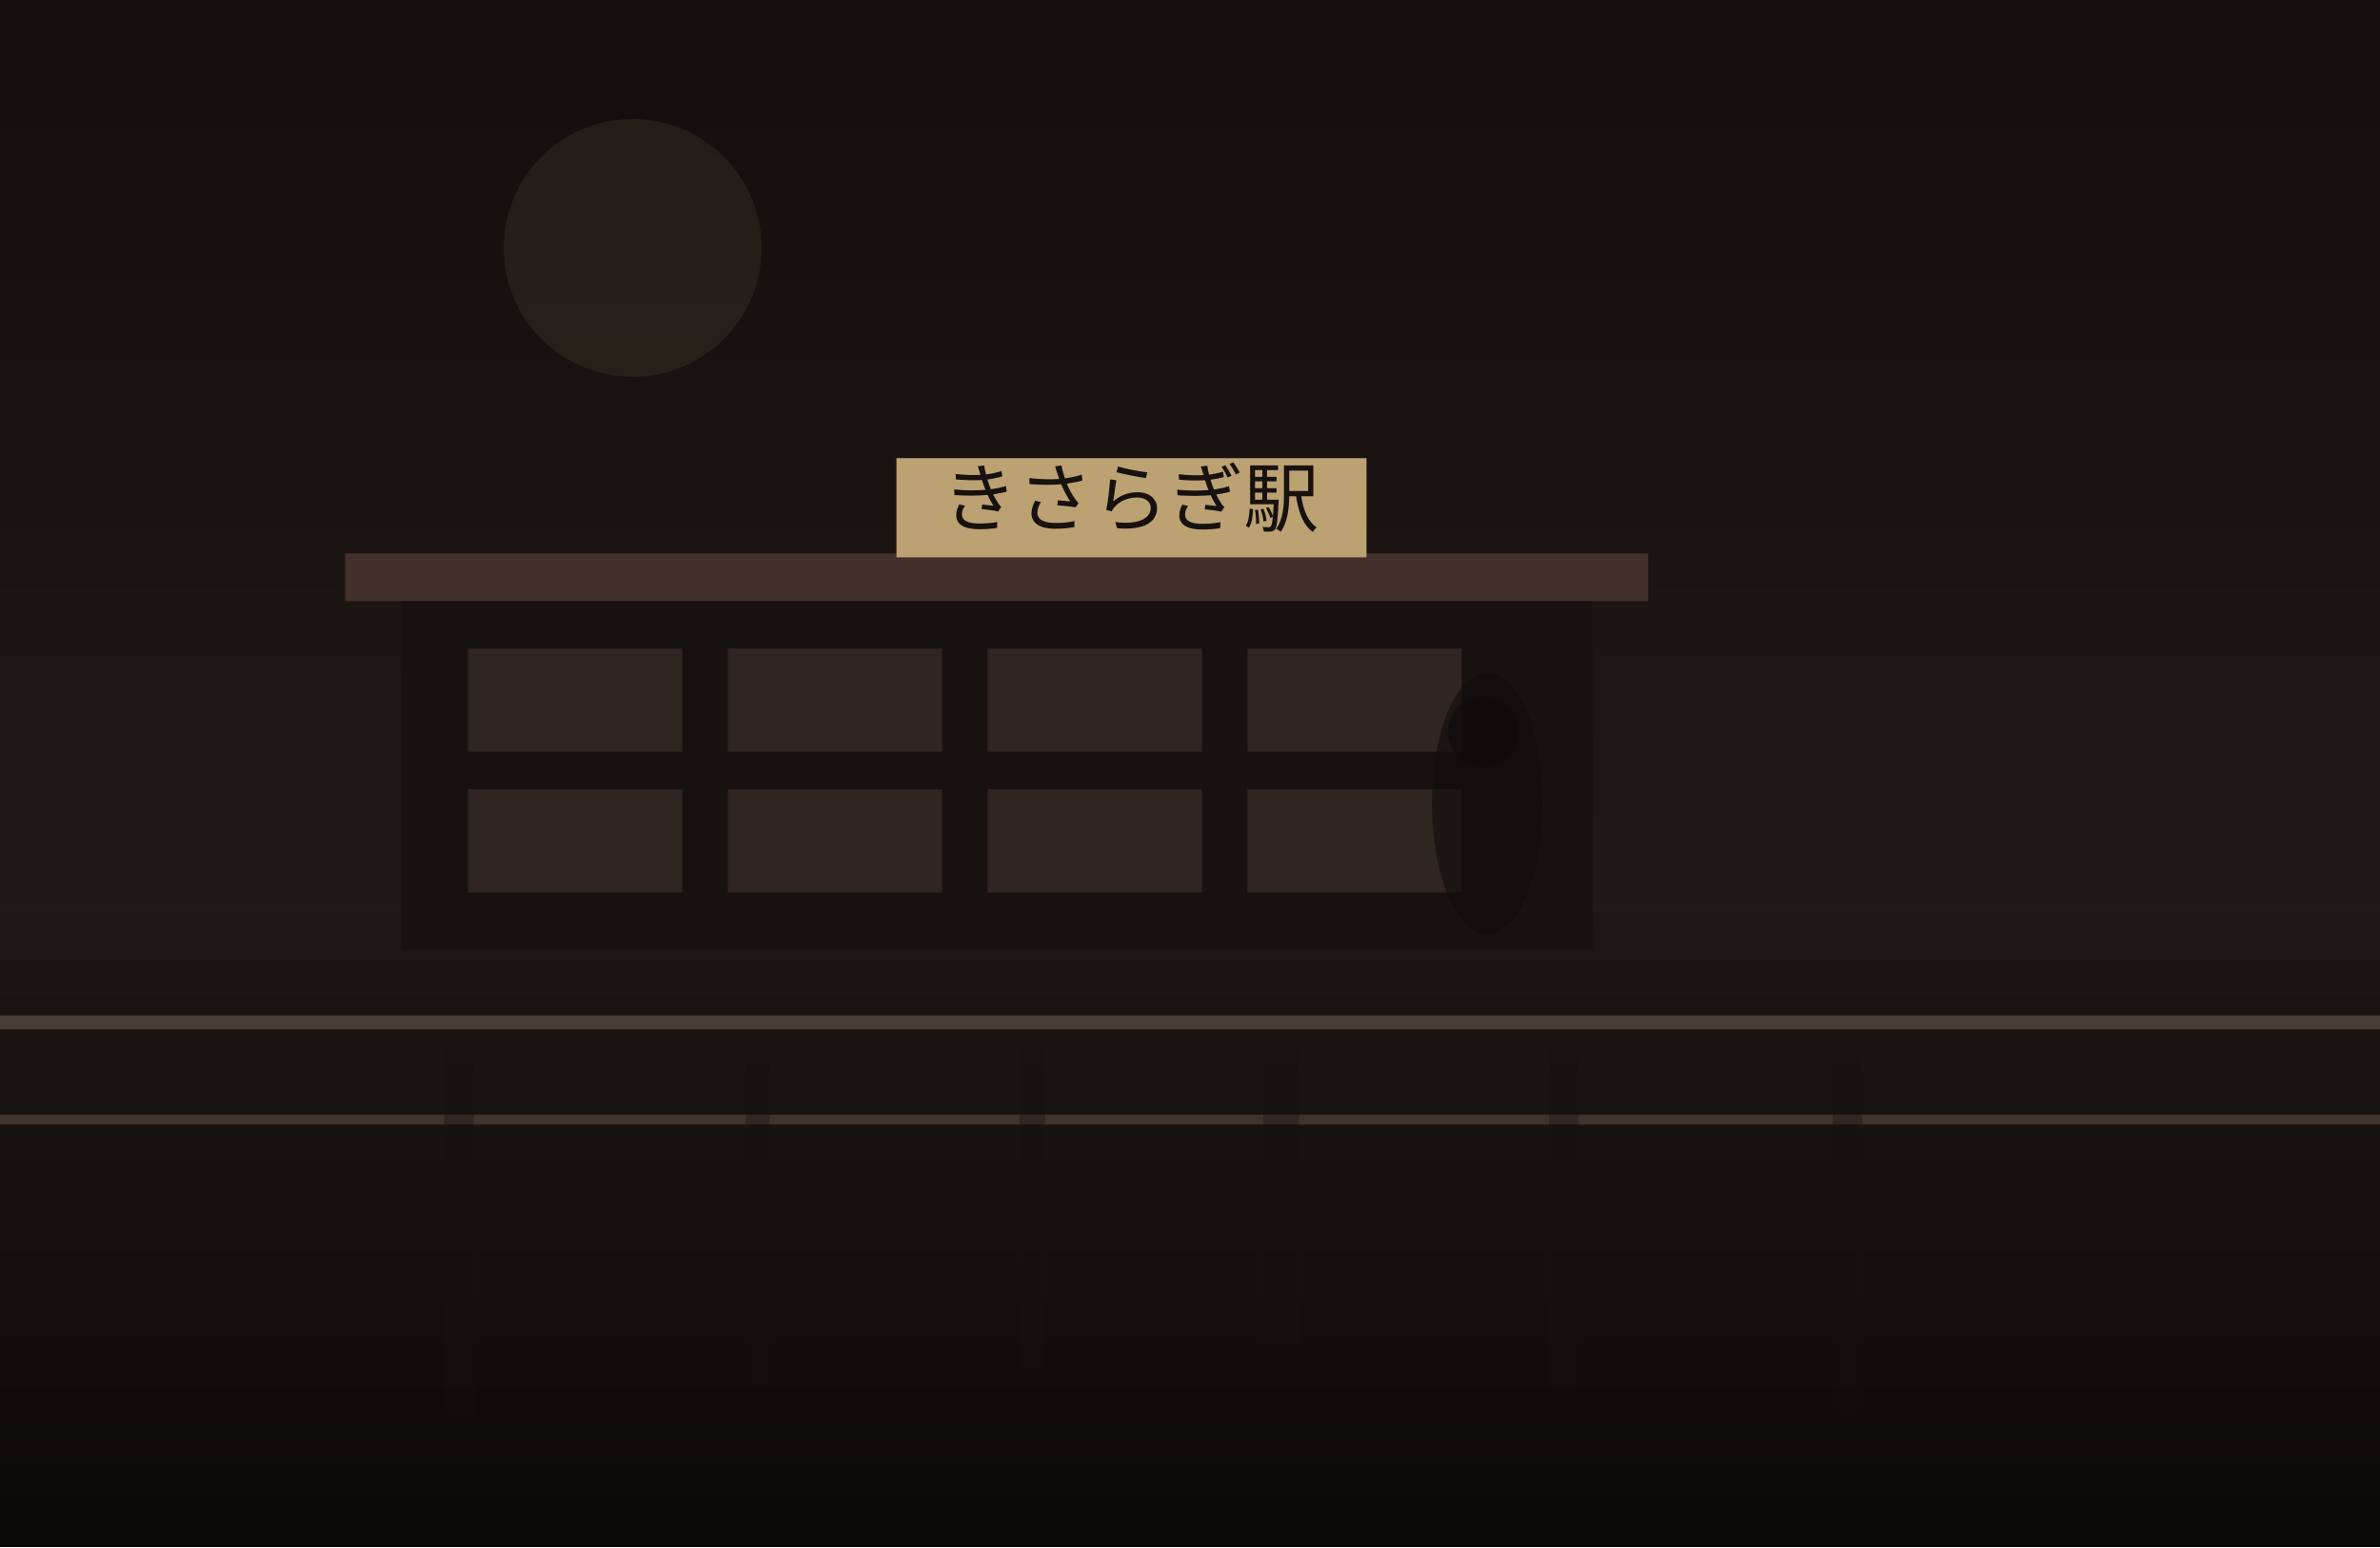
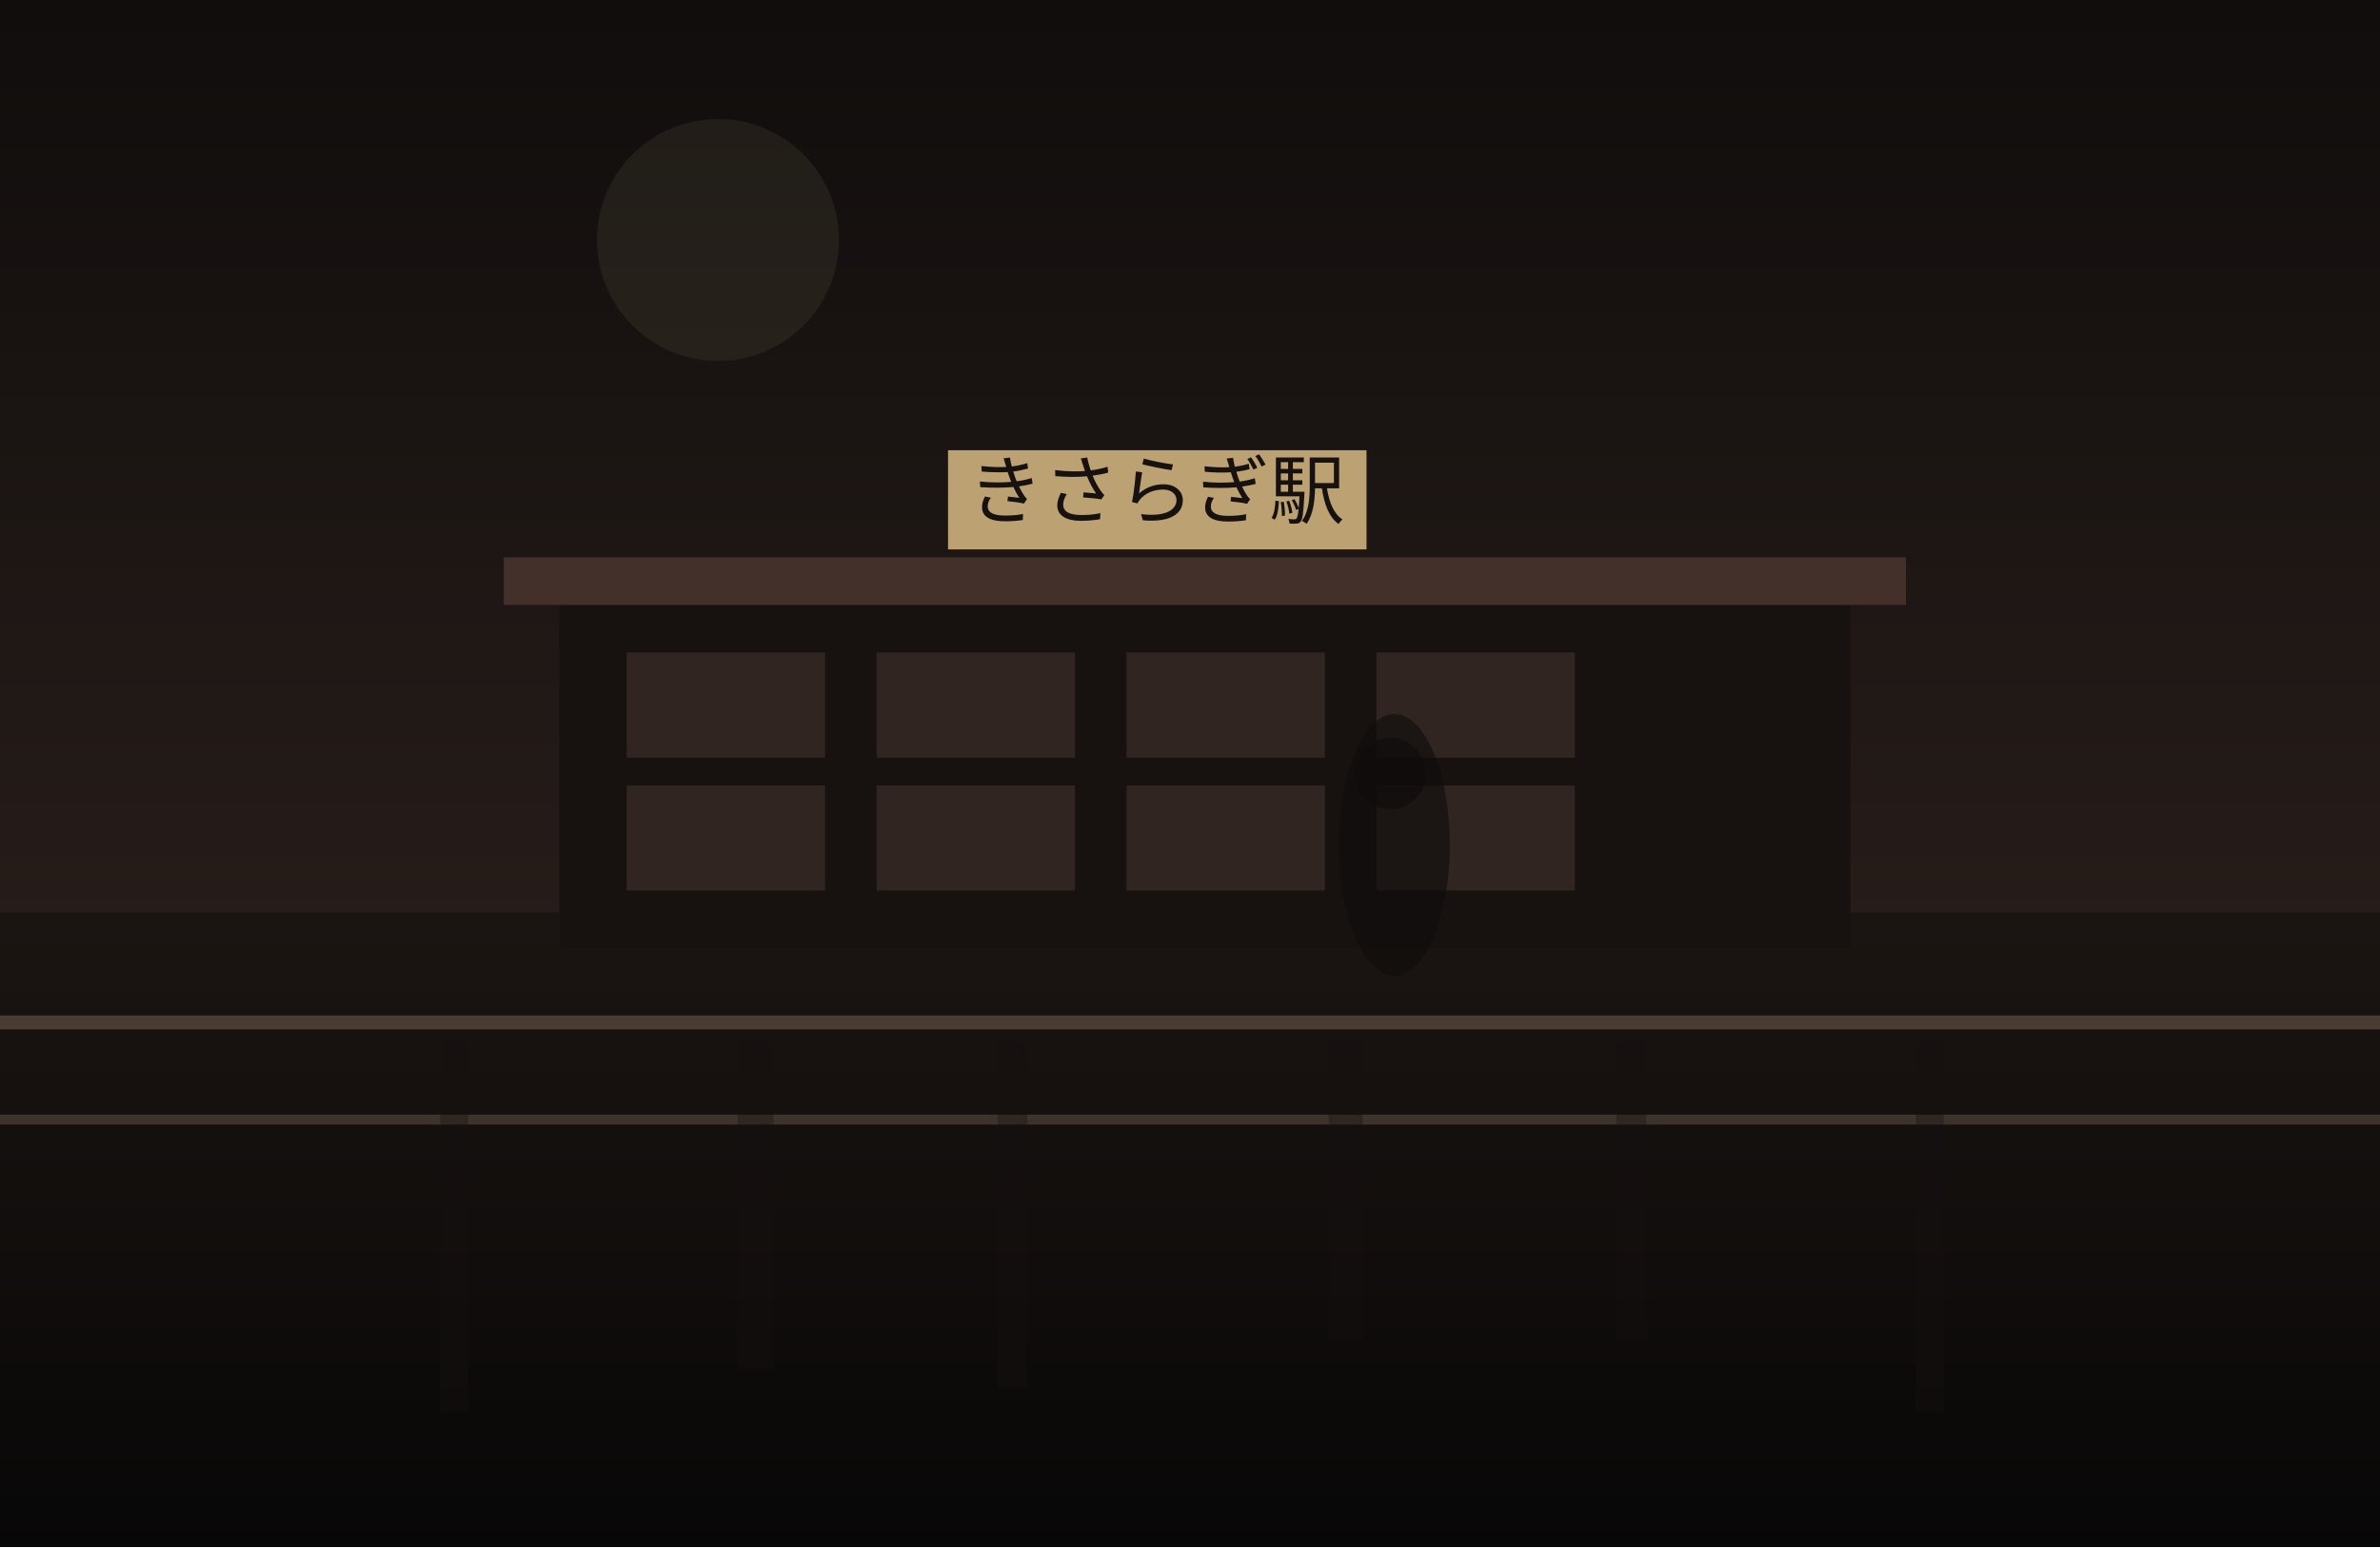
<svg xmlns="http://www.w3.org/2000/svg" width="1200" height="780" viewBox="0 0 1200 780" fill="none">
  <defs>
    <linearGradient id="sky" x1="600" y1="0" x2="600" y2="780" gradientUnits="userSpaceOnUse">
-       <stop stop-color="#120E0C" />
-       <stop offset="1" stop-color="#2B201B" />
+       <stop stop-color="#100D0C" />
+       <stop offset="1" stop-color="#352722" />
    </linearGradient>
    <linearGradient id="ground" x1="600" y1="460" x2="600" y2="780" gradientUnits="userSpaceOnUse">
-       <stop stop-color="#1E1713" />
-       <stop offset="1" stop-color="#0B0908" />
+       <stop stop-color="#1B1512" />
+       <stop offset="1" stop-color="#080707" />
    </linearGradient>
  </defs>
  <rect width="1200" height="780" fill="url(#sky)" />
-   <circle cx="319" cy="125" r="65" fill="#D2BC91" fill-opacity="0.08" />
+   <circle cx="362" cy="121" r="61" fill="#D2BC91" fill-opacity="0.08" />
  <rect y="460" width="1200" height="320" fill="url(#ground)" />
-   <rect x="202" y="299" width="601" height="180" fill="#171210" />
-   <rect x="174" y="279" width="657" height="24" fill="#44302A" />
-   <rect x="236" y="327" width="108" height="52" fill="#332721" opacity="0.9" />
-   <rect x="367" y="327" width="108" height="52" fill="#332721" opacity="0.9" />
-   <rect x="498" y="327" width="108" height="52" fill="#332721" opacity="0.9" />
-   <rect x="629" y="327" width="108" height="52" fill="#332721" opacity="0.9" />
-   <rect x="236" y="398" width="108" height="52" fill="#332721" opacity="0.9" />
-   <rect x="367" y="398" width="108" height="52" fill="#332721" opacity="0.9" />
-   <rect x="498" y="398" width="108" height="52" fill="#332721" opacity="0.9" />
-   <rect x="629" y="398" width="108" height="52" fill="#332721" opacity="0.9" />
-   <rect x="452" y="231" width="237" height="50" fill="#BCA173" />
-   <text x="570" y="265" text-anchor="middle" font-size="38" font-family="serif" fill="#17120F">きさらぎ駅</text>
+   <rect x="282" y="301" width="651" height="177" fill="#171210" />
+   <rect x="254" y="281" width="707" height="24" fill="#44302A" />
+   <rect x="316" y="329" width="100" height="53" fill="#332721" opacity="0.9" />
+   <rect x="442" y="329" width="100" height="53" fill="#332721" opacity="0.9" />
+   <rect x="568" y="329" width="100" height="53" fill="#332721" opacity="0.9" />
+   <rect x="694" y="329" width="100" height="53" fill="#332721" opacity="0.9" />
+   <rect x="316" y="396" width="100" height="53" fill="#332721" opacity="0.9" />
+   <rect x="442" y="396" width="100" height="53" fill="#332721" opacity="0.9" />
+   <rect x="568" y="396" width="100" height="53" fill="#332721" opacity="0.9" />
+   <rect x="694" y="396" width="100" height="53" fill="#332721" opacity="0.9" />
+   <rect x="478" y="227" width="211" height="50" fill="#BCA173" />
+   <text x="583" y="261" text-anchor="middle" font-size="38" font-family="serif" fill="#17120F">きさらぎ駅</text>
  <rect x="0" y="512" width="1200" height="7" fill="#6F5D4F" fill-opacity="0.56" />
  <rect x="0" y="562" width="1200" height="5" fill="#8A7562" fill-opacity="0.35" />
-   <rect x="224" y="525" width="15" height="188" fill="#151110" opacity="0.38" />
-   <rect x="376" y="525" width="12" height="173" fill="#151110" opacity="0.38" />
-   <rect x="514" y="525" width="13" height="165" fill="#151110" opacity="0.38" />
-   <rect x="637" y="525" width="18" height="154" fill="#151110" opacity="0.38" />
-   <rect x="781" y="525" width="15" height="175" fill="#151110" opacity="0.38" />
-   <rect x="924" y="525" width="15" height="188" fill="#151110" opacity="0.38" />
-   <ellipse cx="750" cy="405" rx="28" ry="66" fill="#0F0C0B" opacity="0.62" />
-   <ellipse cx="748" cy="369" rx="18" ry="18" fill="#0F0C0B" opacity="0.62" />
+   <rect x="222" y="525" width="14" height="187" fill="#151110" opacity="0.38" />
+   <rect x="372" y="525" width="18" height="165" fill="#151110" opacity="0.38" />
+   <rect x="503" y="525" width="15" height="175" fill="#151110" opacity="0.38" />
+   <rect x="670" y="525" width="17" height="151" fill="#151110" opacity="0.38" />
+   <rect x="815" y="525" width="15" height="150" fill="#151110" opacity="0.38" />
+   <rect x="966" y="525" width="14" height="187" fill="#151110" opacity="0.38" />
+   <ellipse cx="703" cy="426" rx="28" ry="66" fill="#0F0C0B" opacity="0.62" />
+   <ellipse cx="701" cy="390" rx="18" ry="18" fill="#0F0C0B" opacity="0.62" />
</svg>
